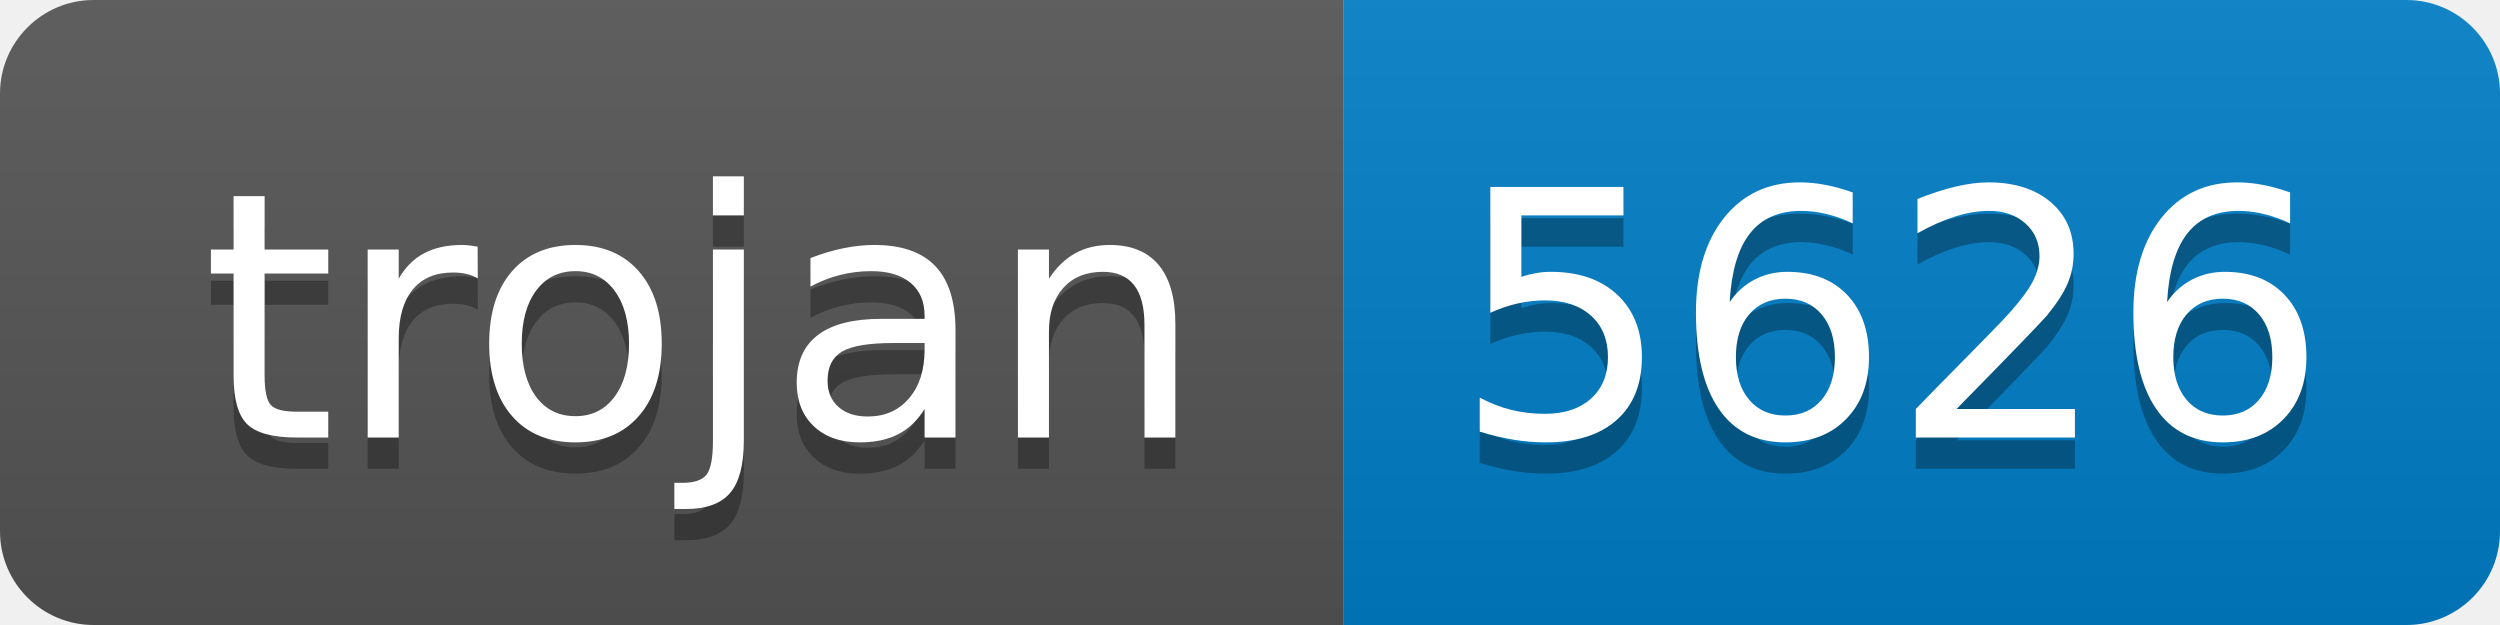
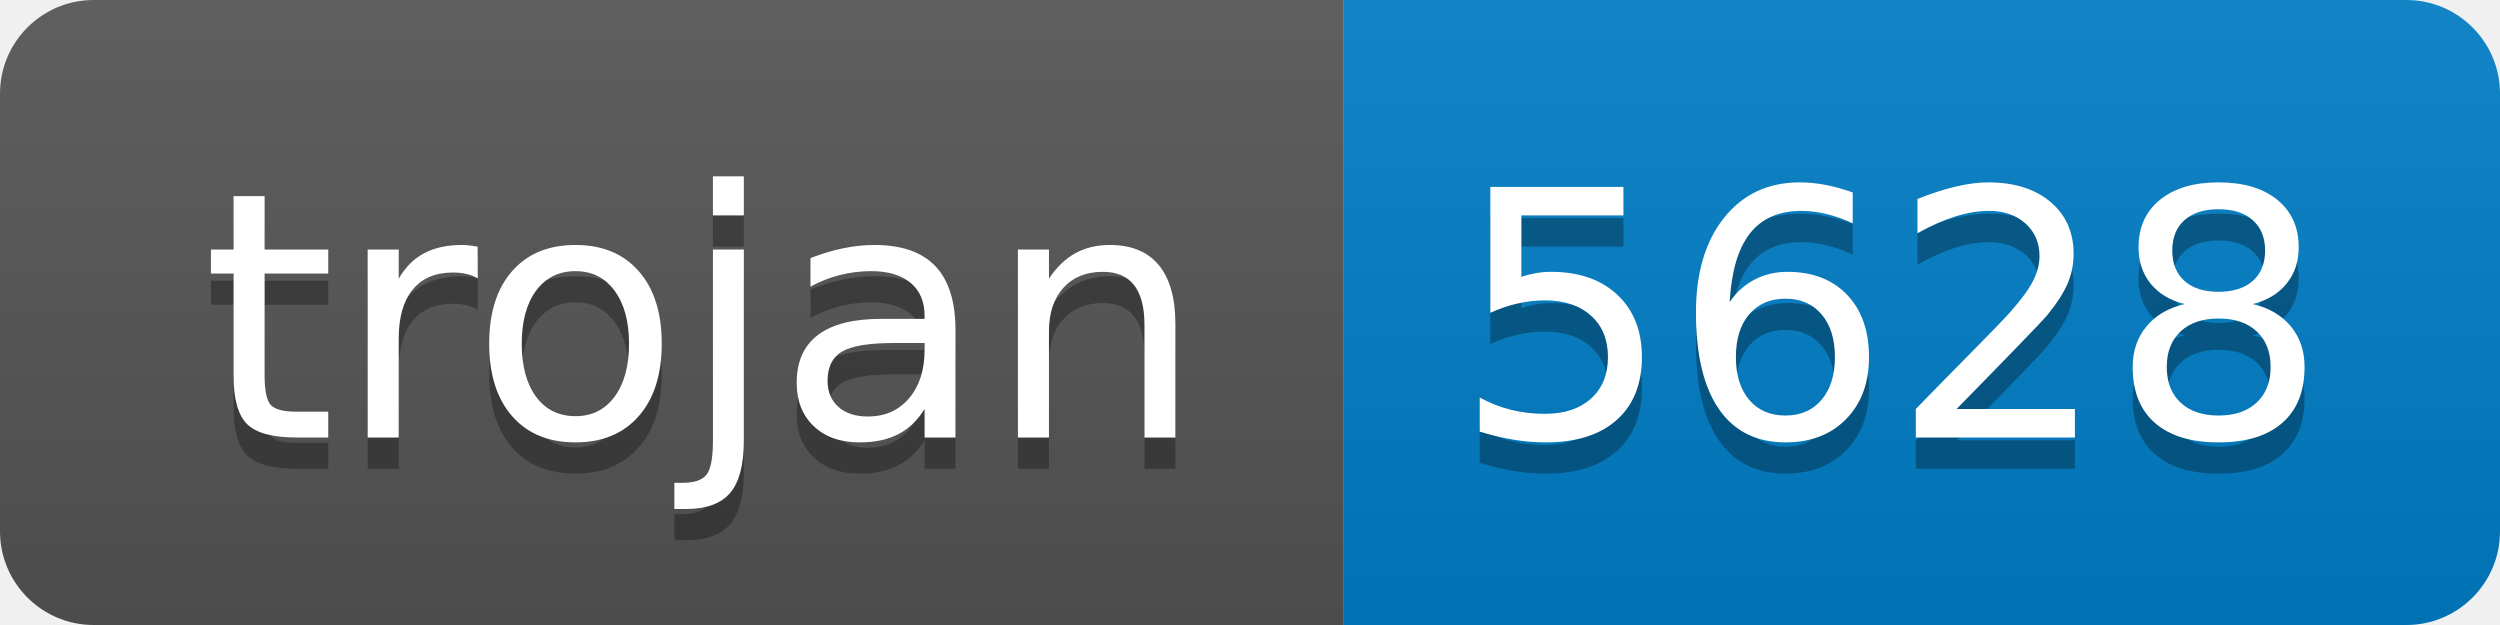
- <svg xmlns="http://www.w3.org/2000/svg" width="80" height="20" role="img" aria-label="trojan: 5626">
+ <svg xmlns="http://www.w3.org/2000/svg" width="80" height="20" role="img" aria-label="trojan: 5628">
  <linearGradient id="s" x2="0" y2="100%">
    <stop offset="0" stop-color="#bbb" stop-opacity=".1" />
    <stop offset="1" stop-opacity=".1" />
  </linearGradient>
  <clipPath id="r">
    <rect width="80" height="20" rx="3" fill="#fff" />
  </clipPath>
  <g clip-path="url(#r)">
    <rect width="43" height="20" fill="#555" />
    <rect x="43" width="37" height="20" fill="#007ec6" />
    <rect width="80" height="20" fill="url(#s)" />
  </g>
  <g fill="#fff" text-anchor="middle" font-family="Verdana,Geneva,DejaVu Sans,sans-serif" text-rendering="geometricPrecision" font-size="110">
    <text aria-hidden="true" x="225" y="150" fill="#010101" fill-opacity=".3" transform="scale(.1)" textLength="330">trojan</text>
    <text x="225" y="140" transform="scale(.1)" fill="#fff" textLength="330">trojan</text>
-     <text aria-hidden="true" x="605" y="150" fill="#010101" fill-opacity=".3" transform="scale(.1)" textLength="270">5626</text>
-     <text x="605" y="140" transform="scale(.1)" fill="#fff" textLength="270">5626</text>
+     <text aria-hidden="true" x="605" y="150" fill="#010101" fill-opacity=".3" transform="scale(.1)" textLength="270">5628</text>
+     <text x="605" y="140" transform="scale(.1)" fill="#fff" textLength="270">5628</text>
  </g>
</svg>
